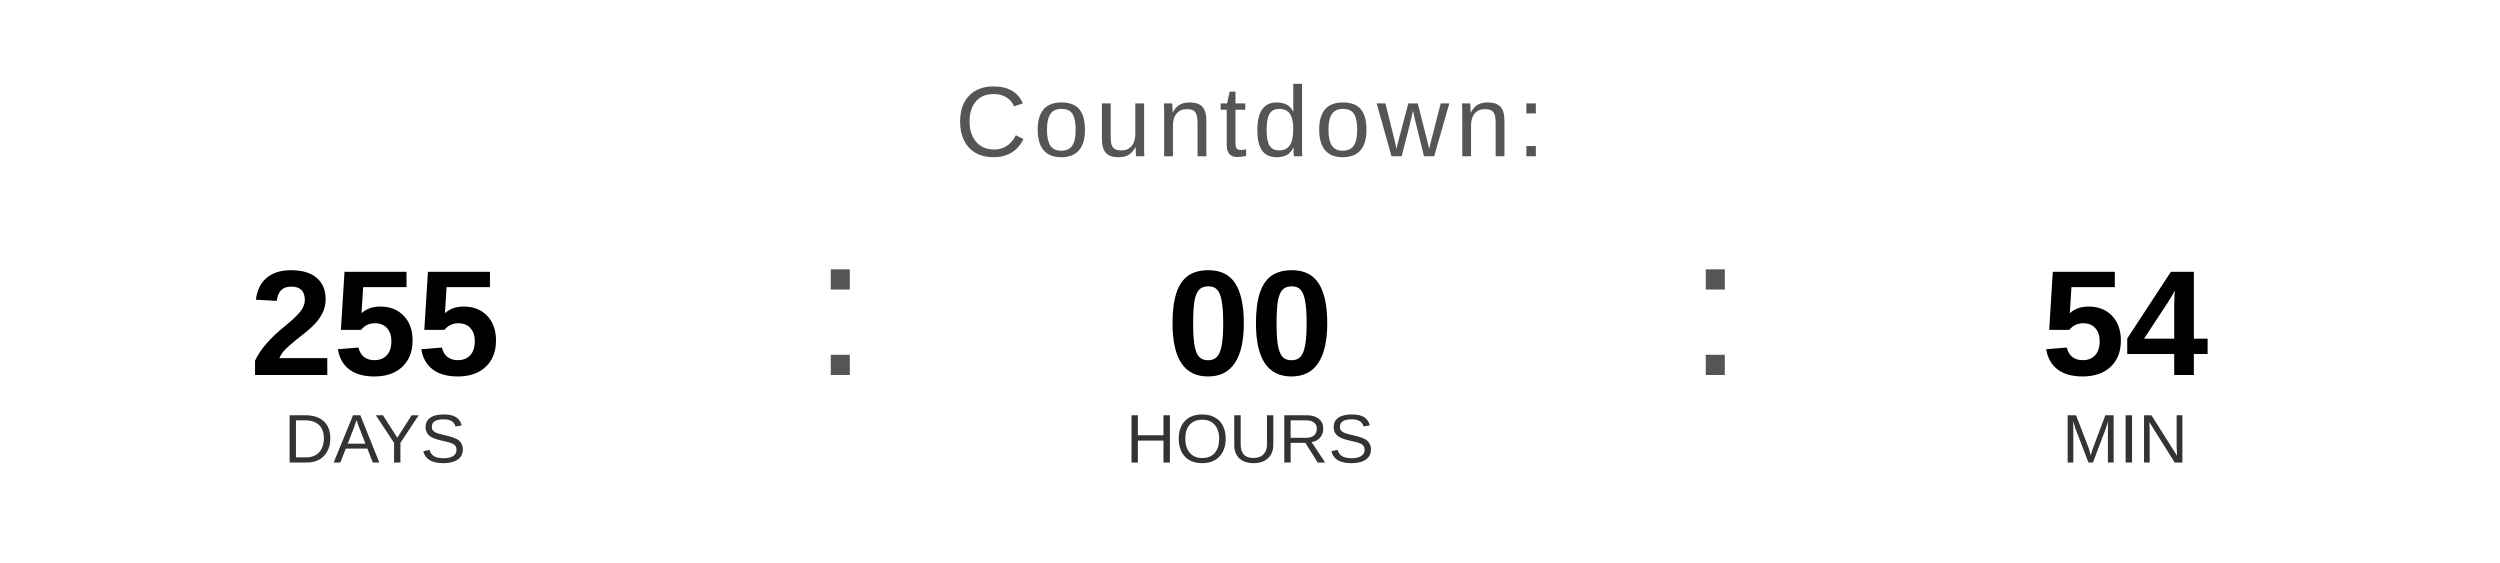
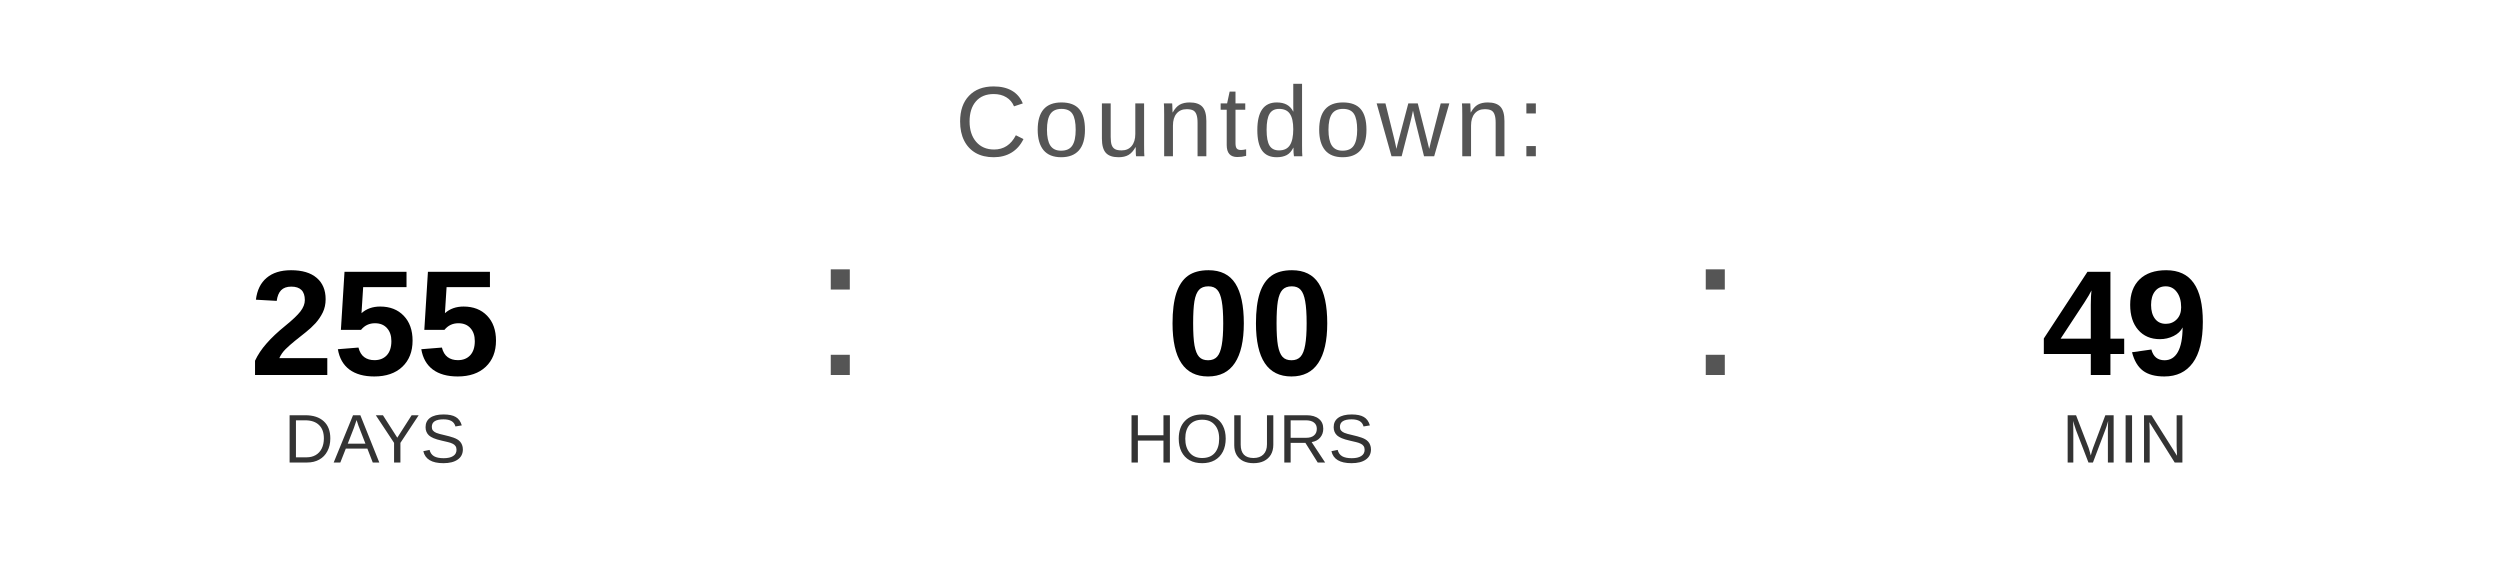
<svg xmlns="http://www.w3.org/2000/svg" width="400" height="90" viewBox="0 0 400 90">
  <text x="200" y="25" font-family="Arial, Helvetica, sans-serif" font-size="16" fill="#555555" text-anchor="middle" letter-spacing="1">
    Countdown:
  </text>
  <text x="60" y="60" font-family="Arial, Helvetica, sans-serif" font-size="24" font-weight="bold" fill="#000000" text-anchor="middle">255</text>
  <text x="60" y="74" font-family="Arial, Helvetica, sans-serif" font-size="11" fill="#333333" text-anchor="middle">DAYS</text>
  <text x="130" y="60" font-family="Arial, sans-serif" font-size="32" fill="#555555">:</text>
  <text x="200" y="60" font-family="Arial, Helvetica, sans-serif" font-size="24" font-weight="bold" fill="#000000" text-anchor="middle">00</text>
  <text x="200" y="74" font-family="Arial, Helvetica, sans-serif" font-size="11" fill="#333333" text-anchor="middle">HOURS</text>
  <text x="270" y="60" font-family="Arial, sans-serif" font-size="32" fill="#555555">:</text>
-   <text x="340" y="60" font-family="Arial, Helvetica, sans-serif" font-size="24" font-weight="bold" fill="#000000" text-anchor="middle">54</text>
+   <text x="340" y="60" font-family="Arial, Helvetica, sans-serif" font-size="24" font-weight="bold" fill="#000000" text-anchor="middle">49</text>
  <text x="340" y="74" font-family="Arial, Helvetica, sans-serif" font-size="11" fill="#333333" text-anchor="middle">MIN</text>
</svg>
